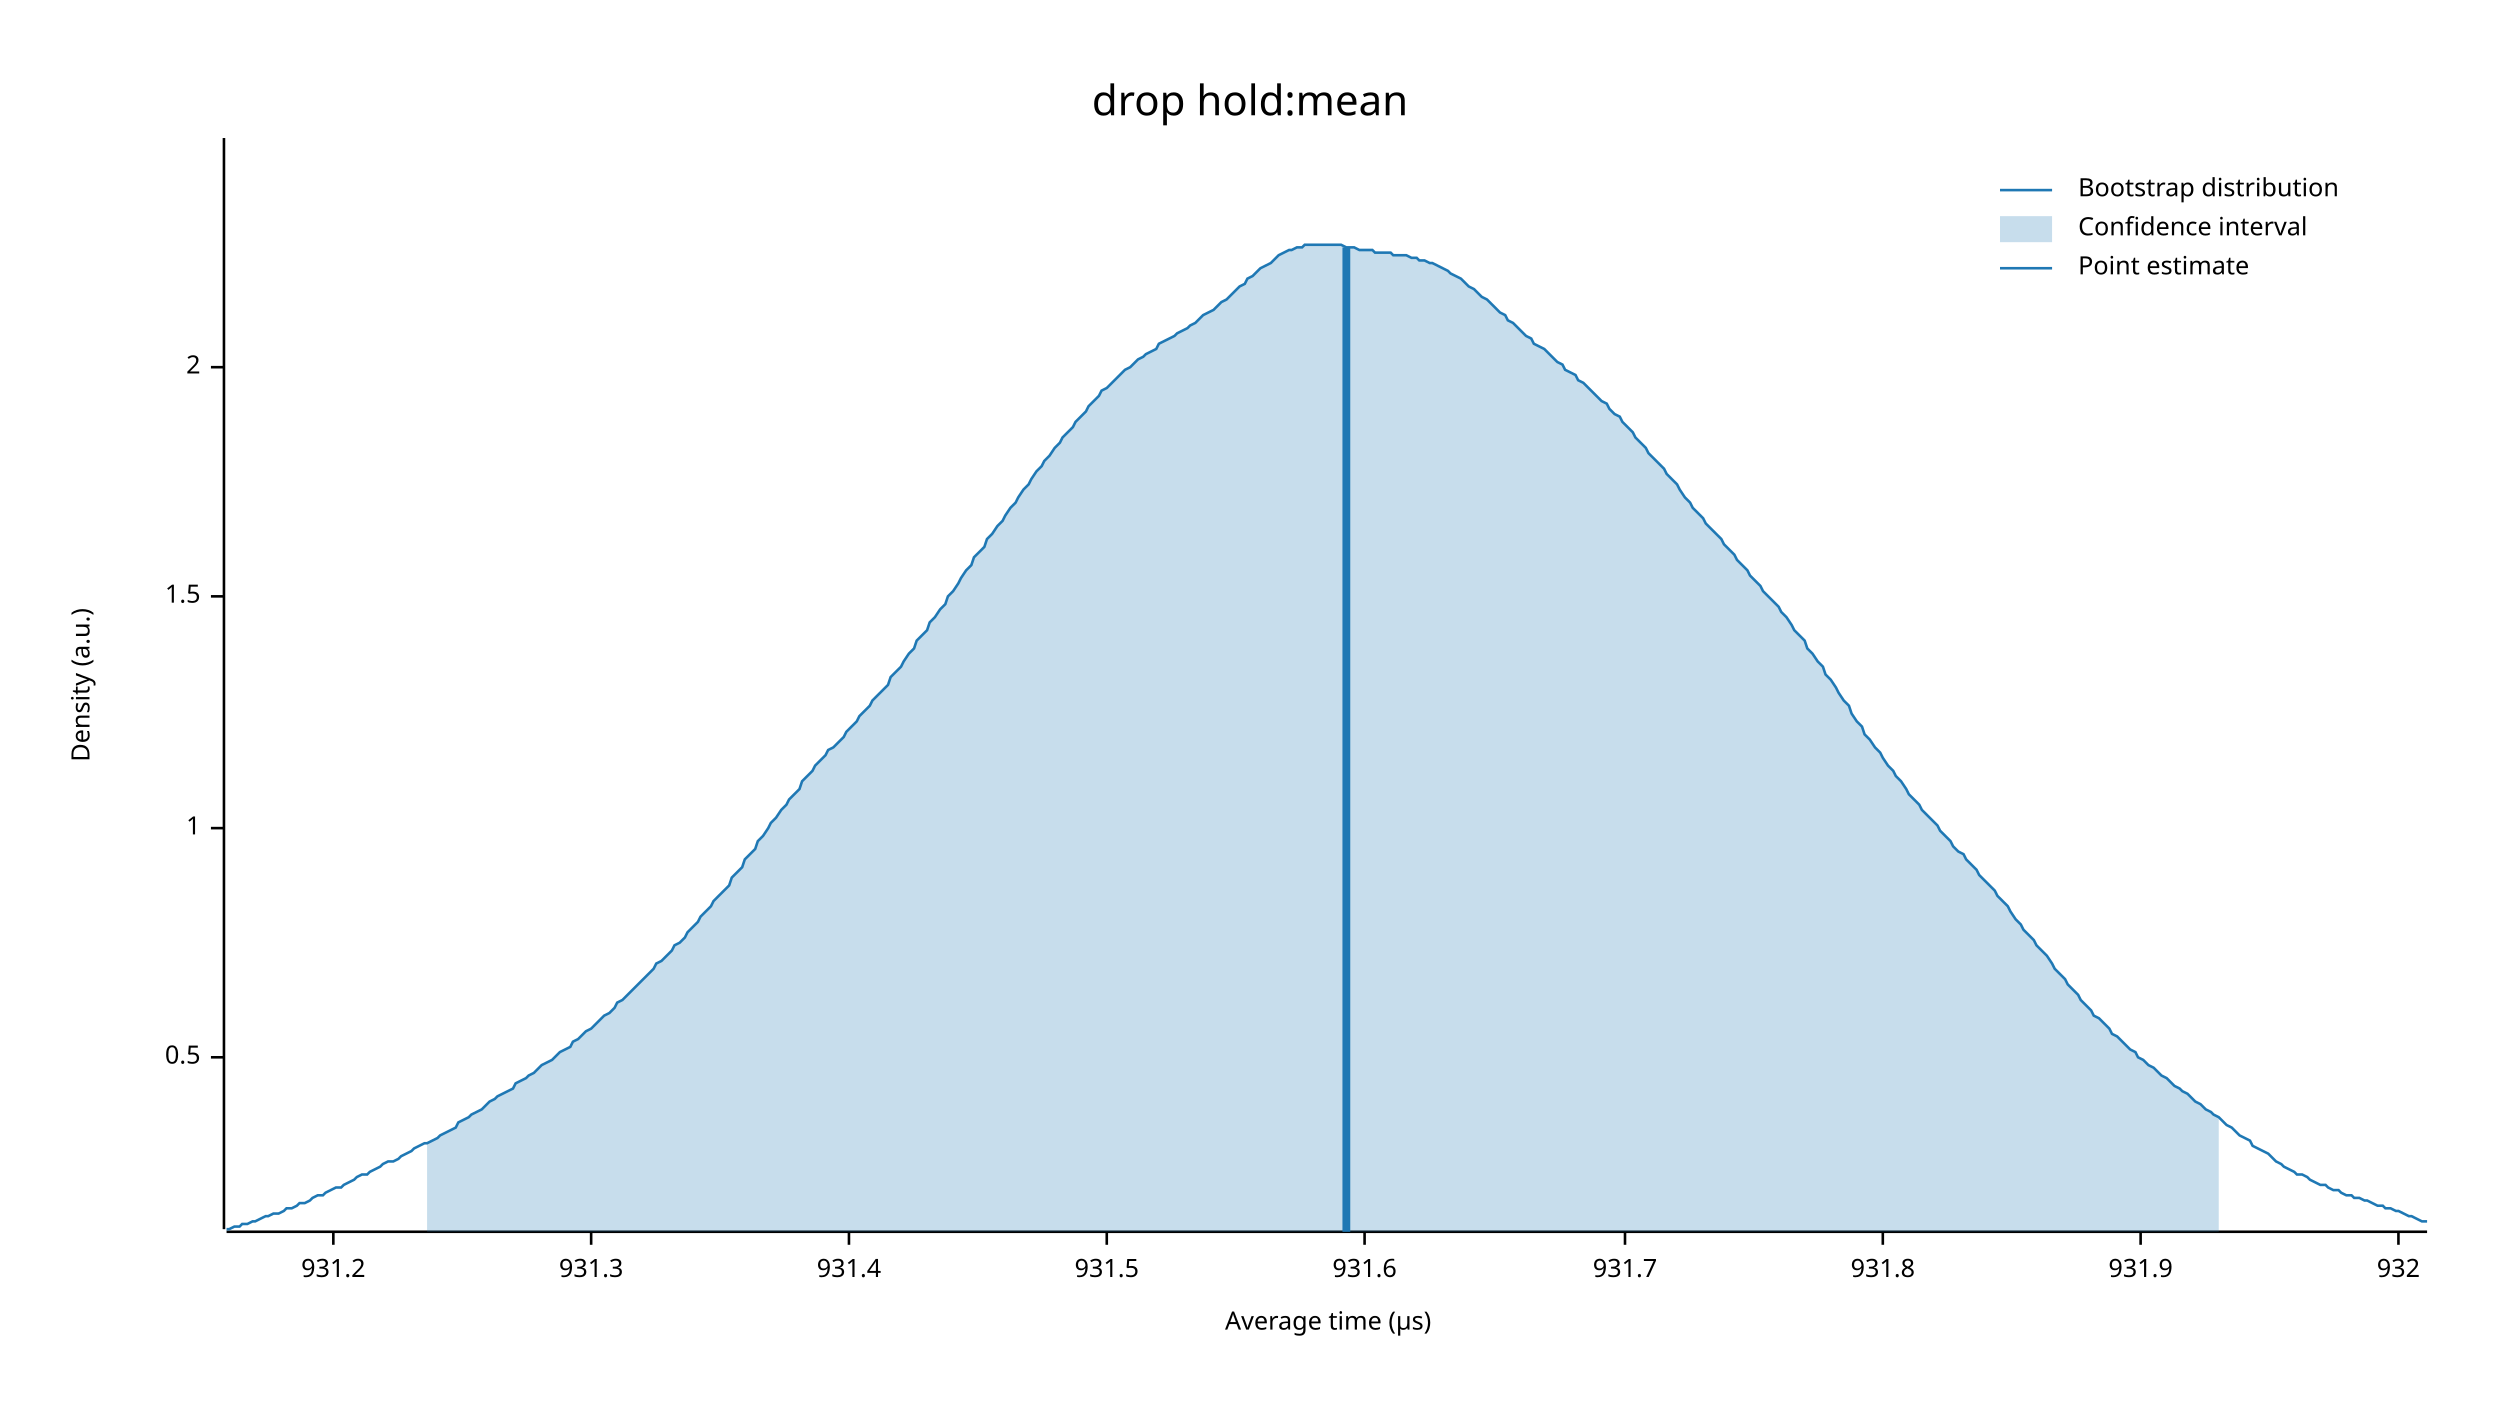
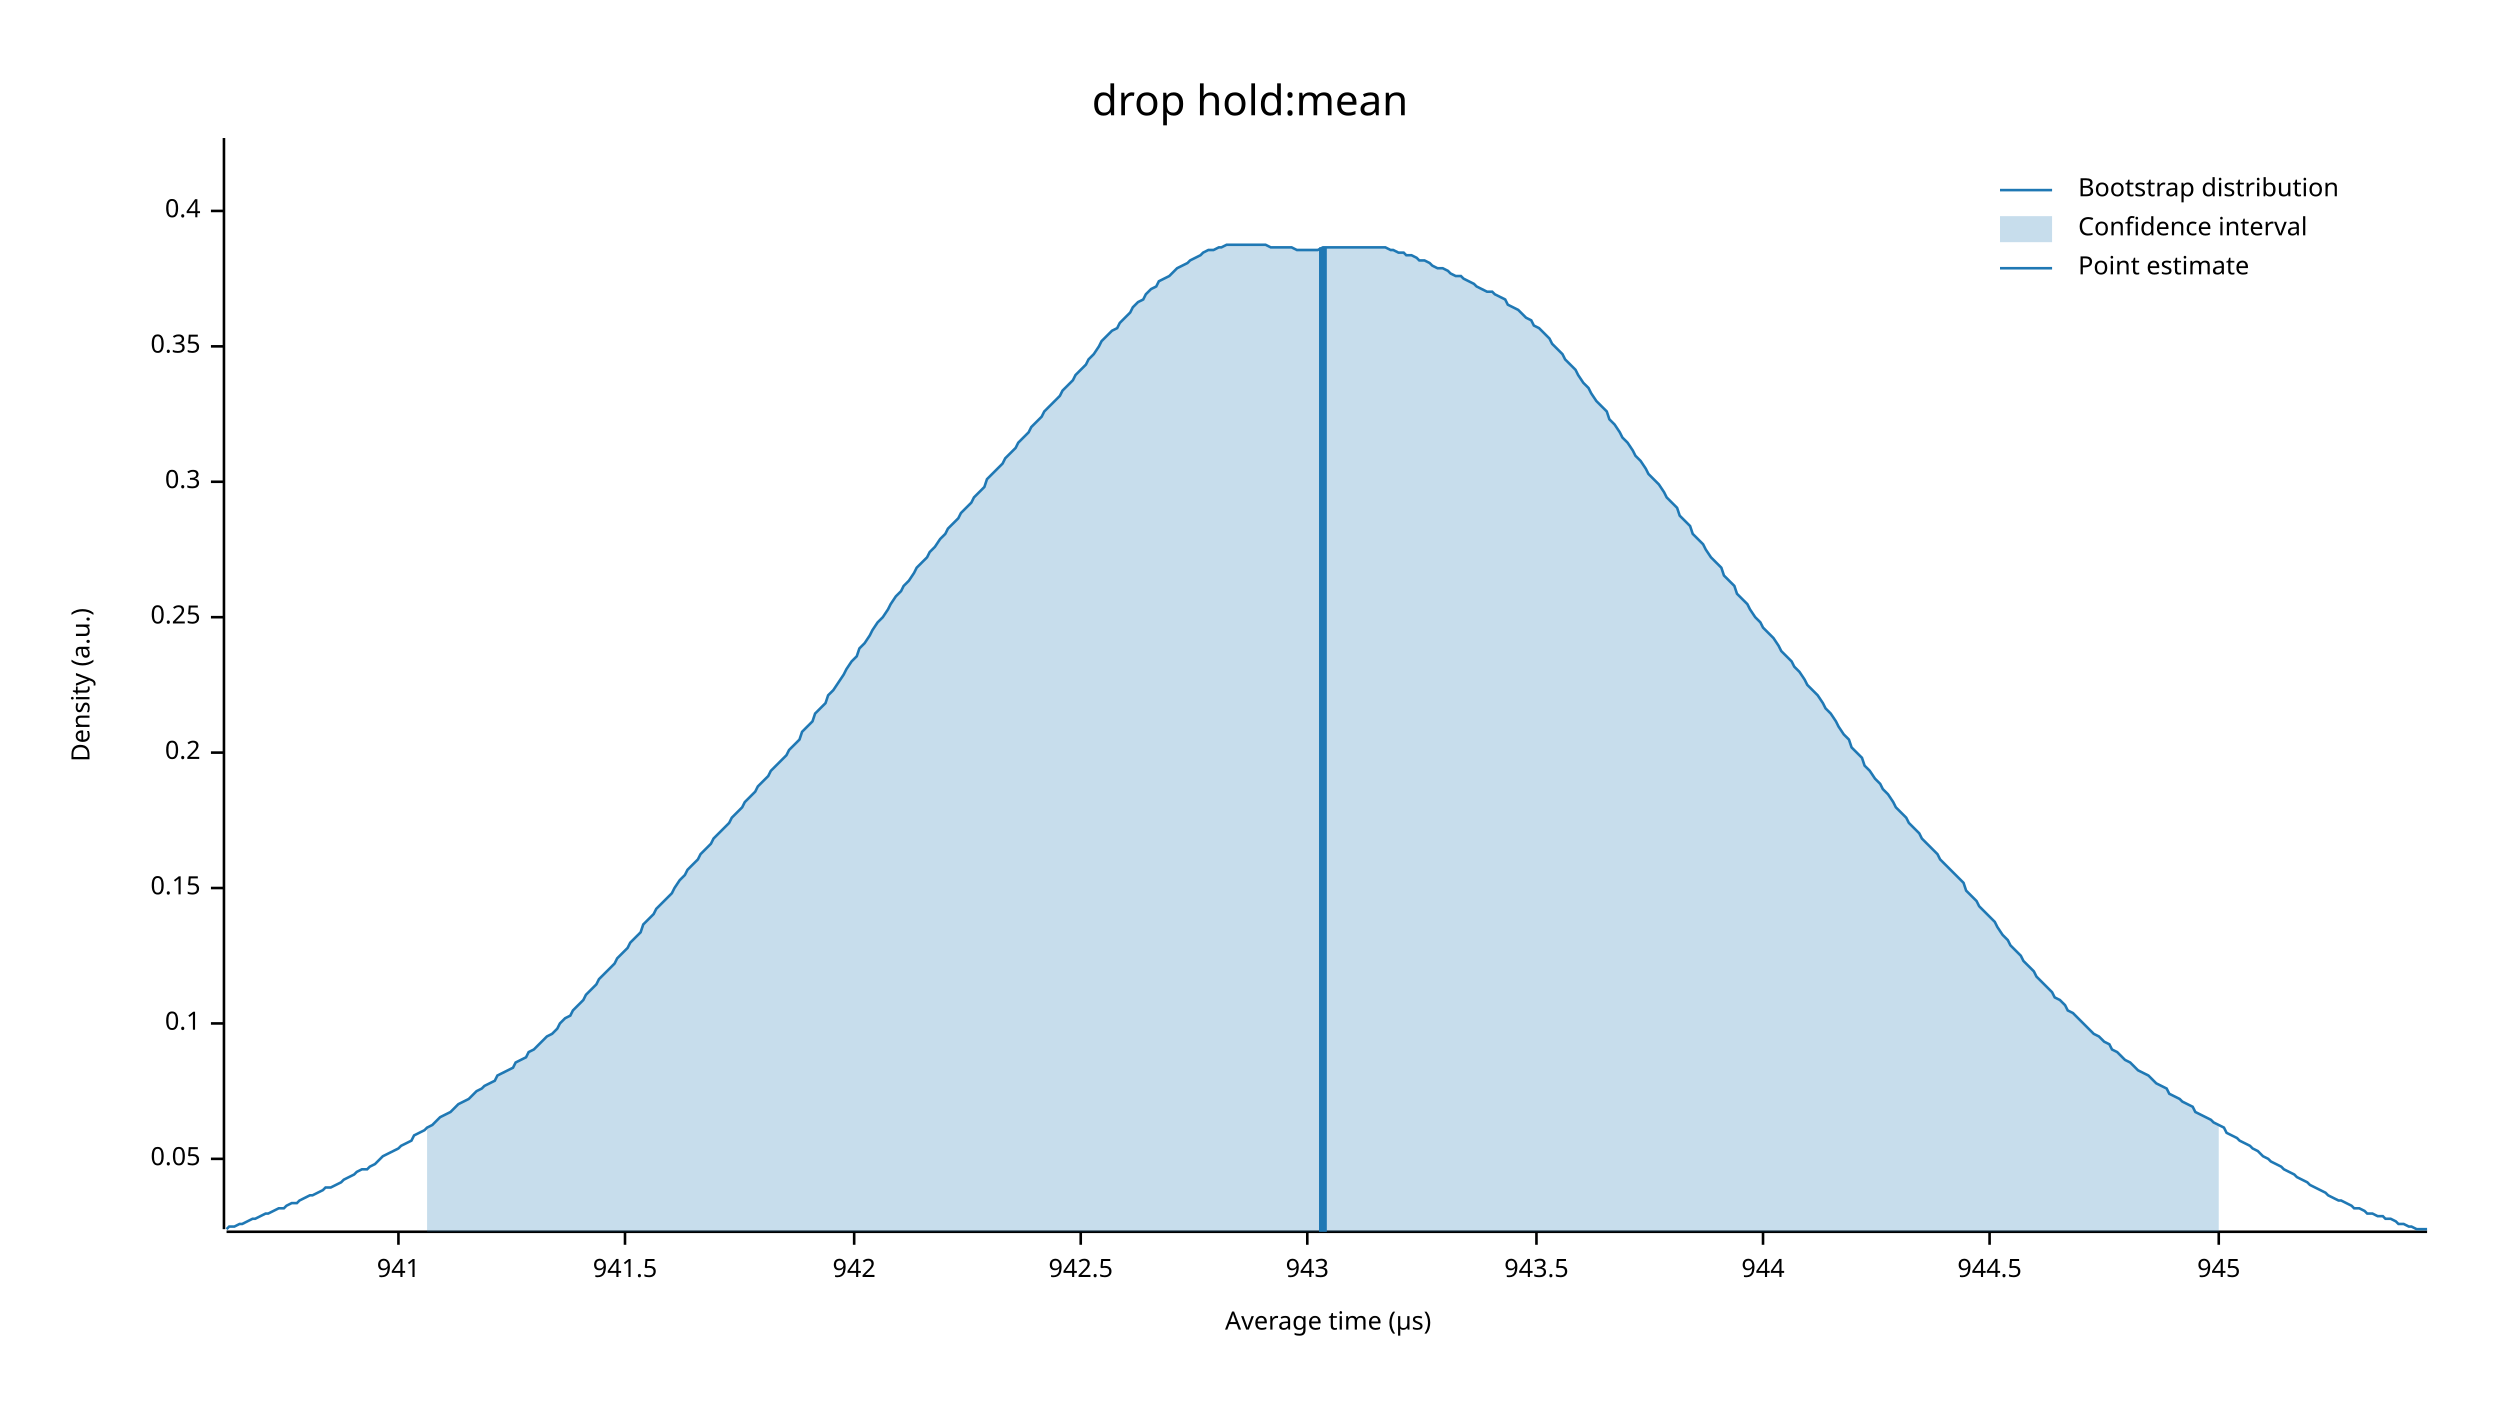
<svg xmlns="http://www.w3.org/2000/svg" width="960" height="540" viewBox="0 0 960 540">
  <text x="480" y="32" dy="0.76em" text-anchor="middle" font-family="sans-serif" font-size="16.129" opacity="1" fill="#000000">
drop hold:mean
</text>
  <text x="27" y="263" dy="0.76em" text-anchor="middle" font-family="sans-serif" font-size="9.677" opacity="1" fill="#000000" transform="rotate(270, 27, 263)">
Density (a.u.)
</text>
  <text x="510" y="513" dy="-0.5ex" text-anchor="middle" font-family="sans-serif" font-size="9.677" opacity="1" fill="#000000">
Average time (µs)
</text>
  <polyline fill="none" opacity="1" stroke="#000000" stroke-width="1" points="86,53 86,472 " />
-   <text x="77" y="406" dy="0.5ex" text-anchor="end" font-family="sans-serif" font-size="9.677" opacity="1" fill="#000000">
- 0.5
+   <text x="77" y="445" dy="0.5ex" text-anchor="end" font-family="sans-serif" font-size="9.677" opacity="1" fill="#000000">
+ 0.05
</text>
-   <polyline fill="none" opacity="1" stroke="#000000" stroke-width="1" points="81,406 86,406 " />
-   <text x="77" y="318" dy="0.5ex" text-anchor="end" font-family="sans-serif" font-size="9.677" opacity="1" fill="#000000">
- 1
+   <polyline fill="none" opacity="1" stroke="#000000" stroke-width="1" points="81,445 86,445 " />
+   <text x="77" y="393" dy="0.5ex" text-anchor="end" font-family="sans-serif" font-size="9.677" opacity="1" fill="#000000">
+ 0.1
</text>
-   <polyline fill="none" opacity="1" stroke="#000000" stroke-width="1" points="81,318 86,318 " />
-   <text x="77" y="229" dy="0.5ex" text-anchor="end" font-family="sans-serif" font-size="9.677" opacity="1" fill="#000000">
- 1.5
+   <polyline fill="none" opacity="1" stroke="#000000" stroke-width="1" points="81,393 86,393 " />
+   <text x="77" y="341" dy="0.5ex" text-anchor="end" font-family="sans-serif" font-size="9.677" opacity="1" fill="#000000">
+ 0.15
</text>
-   <polyline fill="none" opacity="1" stroke="#000000" stroke-width="1" points="81,229 86,229 " />
-   <text x="77" y="141" dy="0.5ex" text-anchor="end" font-family="sans-serif" font-size="9.677" opacity="1" fill="#000000">
- 2
+   <polyline fill="none" opacity="1" stroke="#000000" stroke-width="1" points="81,341 86,341 " />
+   <text x="77" y="289" dy="0.5ex" text-anchor="end" font-family="sans-serif" font-size="9.677" opacity="1" fill="#000000">
+ 0.2
</text>
-   <polyline fill="none" opacity="1" stroke="#000000" stroke-width="1" points="81,141 86,141 " />
+   <polyline fill="none" opacity="1" stroke="#000000" stroke-width="1" points="81,289 86,289 " />
+   <text x="77" y="237" dy="0.5ex" text-anchor="end" font-family="sans-serif" font-size="9.677" opacity="1" fill="#000000">
+ 0.25
+ </text>
+   <polyline fill="none" opacity="1" stroke="#000000" stroke-width="1" points="81,237 86,237 " />
+   <text x="77" y="185" dy="0.5ex" text-anchor="end" font-family="sans-serif" font-size="9.677" opacity="1" fill="#000000">
+ 0.3
+ </text>
+   <polyline fill="none" opacity="1" stroke="#000000" stroke-width="1" points="81,185 86,185 " />
+   <text x="77" y="133" dy="0.5ex" text-anchor="end" font-family="sans-serif" font-size="9.677" opacity="1" fill="#000000">
+ 0.35
+ </text>
+   <polyline fill="none" opacity="1" stroke="#000000" stroke-width="1" points="81,133 86,133 " />
+   <text x="77" y="81" dy="0.5ex" text-anchor="end" font-family="sans-serif" font-size="9.677" opacity="1" fill="#000000">
+ 0.4
+ </text>
+   <polyline fill="none" opacity="1" stroke="#000000" stroke-width="1" points="81,81 86,81 " />
  <polyline fill="none" opacity="1" stroke="#000000" stroke-width="1" points="87,473 932,473 " />
-   <text x="128" y="483" dy="0.76em" text-anchor="middle" font-family="sans-serif" font-size="9.677" opacity="1" fill="#000000">
- 931.2
+   <text x="153" y="483" dy="0.76em" text-anchor="middle" font-family="sans-serif" font-size="9.677" opacity="1" fill="#000000">
+ 941
</text>
-   <polyline fill="none" opacity="1" stroke="#000000" stroke-width="1" points="128,473 128,478 " />
-   <text x="227" y="483" dy="0.76em" text-anchor="middle" font-family="sans-serif" font-size="9.677" opacity="1" fill="#000000">
- 931.3
+   <polyline fill="none" opacity="1" stroke="#000000" stroke-width="1" points="153,473 153,478 " />
+   <text x="240" y="483" dy="0.76em" text-anchor="middle" font-family="sans-serif" font-size="9.677" opacity="1" fill="#000000">
+ 941.5
</text>
-   <polyline fill="none" opacity="1" stroke="#000000" stroke-width="1" points="227,473 227,478 " />
-   <text x="326" y="483" dy="0.76em" text-anchor="middle" font-family="sans-serif" font-size="9.677" opacity="1" fill="#000000">
- 931.4
+   <polyline fill="none" opacity="1" stroke="#000000" stroke-width="1" points="240,473 240,478 " />
+   <text x="328" y="483" dy="0.76em" text-anchor="middle" font-family="sans-serif" font-size="9.677" opacity="1" fill="#000000">
+ 942
</text>
-   <polyline fill="none" opacity="1" stroke="#000000" stroke-width="1" points="326,473 326,478 " />
-   <text x="425" y="483" dy="0.76em" text-anchor="middle" font-family="sans-serif" font-size="9.677" opacity="1" fill="#000000">
- 931.5
+   <polyline fill="none" opacity="1" stroke="#000000" stroke-width="1" points="328,473 328,478 " />
+   <text x="415" y="483" dy="0.76em" text-anchor="middle" font-family="sans-serif" font-size="9.677" opacity="1" fill="#000000">
+ 942.5
</text>
-   <polyline fill="none" opacity="1" stroke="#000000" stroke-width="1" points="425,473 425,478 " />
-   <text x="524" y="483" dy="0.76em" text-anchor="middle" font-family="sans-serif" font-size="9.677" opacity="1" fill="#000000">
- 931.6
+   <polyline fill="none" opacity="1" stroke="#000000" stroke-width="1" points="415,473 415,478 " />
+   <text x="502" y="483" dy="0.76em" text-anchor="middle" font-family="sans-serif" font-size="9.677" opacity="1" fill="#000000">
+ 943
</text>
-   <polyline fill="none" opacity="1" stroke="#000000" stroke-width="1" points="524,473 524,478 " />
-   <text x="624" y="483" dy="0.76em" text-anchor="middle" font-family="sans-serif" font-size="9.677" opacity="1" fill="#000000">
- 931.7
+   <polyline fill="none" opacity="1" stroke="#000000" stroke-width="1" points="502,473 502,478 " />
+   <text x="590" y="483" dy="0.76em" text-anchor="middle" font-family="sans-serif" font-size="9.677" opacity="1" fill="#000000">
+ 943.5
</text>
-   <polyline fill="none" opacity="1" stroke="#000000" stroke-width="1" points="624,473 624,478 " />
-   <text x="723" y="483" dy="0.76em" text-anchor="middle" font-family="sans-serif" font-size="9.677" opacity="1" fill="#000000">
- 931.8
+   <polyline fill="none" opacity="1" stroke="#000000" stroke-width="1" points="590,473 590,478 " />
+   <text x="677" y="483" dy="0.76em" text-anchor="middle" font-family="sans-serif" font-size="9.677" opacity="1" fill="#000000">
+ 944
</text>
-   <polyline fill="none" opacity="1" stroke="#000000" stroke-width="1" points="723,473 723,478 " />
-   <text x="822" y="483" dy="0.76em" text-anchor="middle" font-family="sans-serif" font-size="9.677" opacity="1" fill="#000000">
- 931.9
+   <polyline fill="none" opacity="1" stroke="#000000" stroke-width="1" points="677,473 677,478 " />
+   <text x="764" y="483" dy="0.76em" text-anchor="middle" font-family="sans-serif" font-size="9.677" opacity="1" fill="#000000">
+ 944.5
</text>
-   <polyline fill="none" opacity="1" stroke="#000000" stroke-width="1" points="822,473 822,478 " />
-   <text x="921" y="483" dy="0.76em" text-anchor="middle" font-family="sans-serif" font-size="9.677" opacity="1" fill="#000000">
- 932
+   <polyline fill="none" opacity="1" stroke="#000000" stroke-width="1" points="764,473 764,478 " />
+   <text x="852" y="483" dy="0.76em" text-anchor="middle" font-family="sans-serif" font-size="9.677" opacity="1" fill="#000000">
+ 945
</text>
-   <polyline fill="none" opacity="1" stroke="#000000" stroke-width="1" points="921,473 921,478 " />
-   <polyline fill="none" opacity="1" stroke="#1F78B4" stroke-width="1" points="87,472 88,472 90,471 92,471 93,470 95,470 97,469 98,469 100,468 102,467 103,467 105,466 107,466 109,465 110,464 112,464 114,463 115,462 117,462 119,461 120,460 122,459 124,459 125,458 127,457 129,456 131,456 132,455 134,454 136,453 137,452 139,451 141,451 142,450 144,449 146,448 147,447 149,446 151,446 153,445 154,444 156,443 158,442 159,441 161,440 163,439 164,439 166,438 168,437 169,436 171,435 173,434 175,433 176,431 178,430 180,429 181,428 183,427 185,426 186,425 188,423 190,422 191,421 193,420 195,419 197,418 198,416 200,415 202,414 203,413 205,412 207,410 208,409 210,408 212,407 214,405 215,404 217,403 219,402 220,400 222,399 224,397 225,396 227,395 229,393 230,392 232,390 234,389 236,387 237,385 239,384 241,382 242,381 244,379 246,377 247,376 249,374 251,372 252,370 254,369 256,367 258,365 259,363 261,362 263,360 264,358 266,356 268,354 269,352 271,350 273,348 274,346 276,344 278,342 280,340 281,337 283,335 285,333 286,330 288,328 290,326 291,323 293,321 295,318 296,316 298,314 300,311 302,309 303,307 305,305 307,303 308,300 310,298 312,296 313,294 315,292 317,290 318,288 320,287 322,285 324,283 325,281 327,279 329,277 330,275 332,273 334,271 335,269 337,267 339,265 341,263 342,260 344,258 346,256 347,254 349,251 351,249 352,246 354,244 356,242 357,239 359,237 361,234 363,232 364,229 366,227 368,224 369,222 371,219 373,217 374,214 376,212 378,210 379,207 381,205 383,202 385,200 386,198 388,195 390,193 391,191 393,188 395,186 396,184 398,181 400,179 401,177 403,175 405,172 407,170 408,168 410,166 412,164 413,162 415,160 417,158 418,156 420,154 422,152 423,150 425,149 427,147 429,145 430,144 432,142 434,141 435,140 437,138 439,137 440,136 442,135 444,134 445,132 447,131 449,130 451,129 452,128 454,127 456,126 457,125 459,124 461,122 462,121 464,120 466,119 468,117 469,116 471,115 473,113 474,112 476,110 478,109 479,107 481,106 483,104 484,103 486,102 488,101 490,99 491,98 493,97 495,96 496,96 498,95 500,95 501,94 503,94 505,94 506,94 508,94 510,94 512,94 513,94 515,94 517,95 518,95 520,95 522,96 523,96 525,96 527,96 528,97 530,97 532,97 534,97 535,98 537,98 539,98 540,98 542,99 544,99 545,100 547,100 549,101 550,101 552,102 554,103 556,104 557,105 559,106 561,107 562,108 564,110 566,111 567,112 569,114 571,115 573,117 574,118 576,120 578,121 579,123 581,124 583,126 584,127 586,129 588,130 589,132 591,133 593,134 595,136 596,137 598,139 600,140 601,142 603,143 605,144 606,146 608,147 610,149 611,150 613,152 615,154 617,155 618,157 620,159 622,160 623,162 625,164 627,166 628,168 630,170 632,172 633,174 635,176 637,178 639,180 640,182 642,184 644,186 645,188 647,191 649,193 650,195 652,197 654,199 655,201 657,203 659,205 661,207 662,209 664,211 666,213 667,215 669,217 671,219 672,221 674,223 676,225 677,227 679,229 681,231 683,233 684,235 686,237 688,240 689,242 691,244 693,246 694,249 696,251 698,254 700,256 701,259 703,261 705,264 706,266 708,269 710,271 711,274 713,277 715,279 716,282 718,284 720,287 722,289 723,291 725,294 727,296 728,298 730,300 732,303 733,305 735,307 737,309 738,311 740,313 742,315 744,317 745,319 747,321 749,323 750,325 752,327 754,328 755,330 757,332 759,334 760,336 762,338 764,340 766,342 767,344 769,346 771,348 772,350 774,353 776,355 777,357 779,359 781,361 782,363 784,365 786,367 788,370 789,372 791,374 793,376 794,378 796,380 798,382 799,384 801,386 803,388 804,390 806,391 808,393 810,395 811,397 813,398 815,400 816,401 818,403 820,404 821,406 823,407 825,409 827,410 828,411 830,413 832,414 833,415 835,417 837,418 838,419 840,420 842,422 843,423 845,424 847,426 849,427 850,428 852,429 854,431 855,432 857,433 859,435 860,436 862,437 864,438 865,440 867,441 869,442 871,443 872,444 874,446 876,447 877,448 879,449 881,450 882,451 884,451 886,452 887,453 889,454 891,455 893,455 894,456 896,457 898,457 899,458 901,459 903,459 904,460 906,460 908,461 909,461 911,462 913,463 915,463 916,464 918,464 920,465 921,465 923,466 925,467 926,467 928,468 930,469 932,469 " />
-   <polygon opacity="0.25" fill="#1F78B4" points="164,439 166,438 168,437 169,436 171,435 173,434 175,433 176,431 178,430 180,429 181,428 183,427 185,426 186,425 188,423 190,422 191,421 193,420 195,419 197,418 198,416 200,415 202,414 203,413 205,412 207,410 208,409 210,408 212,407 214,405 215,404 217,403 219,402 220,400 222,399 224,397 225,396 227,395 229,393 230,392 232,390 234,389 236,387 237,385 239,384 241,382 242,381 244,379 246,377 247,376 249,374 251,372 252,370 254,369 256,367 258,365 259,363 261,362 263,360 264,358 266,356 268,354 269,352 271,350 273,348 274,346 276,344 278,342 280,340 281,337 283,335 285,333 286,330 288,328 290,326 291,323 293,321 295,318 296,316 298,314 300,311 302,309 303,307 305,305 307,303 308,300 310,298 312,296 313,294 315,292 317,290 318,288 320,287 322,285 324,283 325,281 327,279 329,277 330,275 332,273 334,271 335,269 337,267 339,265 341,263 342,260 344,258 346,256 347,254 349,251 351,249 352,246 354,244 356,242 357,239 359,237 361,234 363,232 364,229 366,227 368,224 369,222 371,219 373,217 374,214 376,212 378,210 379,207 381,205 383,202 385,200 386,198 388,195 390,193 391,191 393,188 395,186 396,184 398,181 400,179 401,177 403,175 405,172 407,170 408,168 410,166 412,164 413,162 415,160 417,158 418,156 420,154 422,152 423,150 425,149 427,147 429,145 430,144 432,142 434,141 435,140 437,138 439,137 440,136 442,135 444,134 445,132 447,131 449,130 451,129 452,128 454,127 456,126 457,125 459,124 461,122 462,121 464,120 466,119 468,117 469,116 471,115 473,113 474,112 476,110 478,109 479,107 481,106 483,104 484,103 486,102 488,101 490,99 491,98 493,97 495,96 496,96 498,95 500,95 501,94 503,94 505,94 506,94 508,94 510,94 512,94 513,94 515,94 517,95 518,95 520,95 522,96 523,96 525,96 527,96 528,97 530,97 532,97 534,97 535,98 537,98 539,98 540,98 542,99 544,99 545,100 547,100 549,101 550,101 552,102 554,103 556,104 557,105 559,106 561,107 562,108 564,110 566,111 567,112 569,114 571,115 573,117 574,118 576,120 578,121 579,123 581,124 583,126 584,127 586,129 588,130 589,132 591,133 593,134 595,136 596,137 598,139 600,140 601,142 603,143 605,144 606,146 608,147 610,149 611,150 613,152 615,154 617,155 618,157 620,159 622,160 623,162 625,164 627,166 628,168 630,170 632,172 633,174 635,176 637,178 639,180 640,182 642,184 644,186 645,188 647,191 649,193 650,195 652,197 654,199 655,201 657,203 659,205 661,207 662,209 664,211 666,213 667,215 669,217 671,219 672,221 674,223 676,225 677,227 679,229 681,231 683,233 684,235 686,237 688,240 689,242 691,244 693,246 694,249 696,251 698,254 700,256 701,259 703,261 705,264 706,266 708,269 710,271 711,274 713,277 715,279 716,282 718,284 720,287 722,289 723,291 725,294 727,296 728,298 730,300 732,303 733,305 735,307 737,309 738,311 740,313 742,315 744,317 745,319 747,321 749,323 750,325 752,327 754,328 755,330 757,332 759,334 760,336 762,338 764,340 766,342 767,344 769,346 771,348 772,350 774,353 776,355 777,357 779,359 781,361 782,363 784,365 786,367 788,370 789,372 791,374 793,376 794,378 796,380 798,382 799,384 801,386 803,388 804,390 806,391 808,393 810,395 811,397 813,398 815,400 816,401 818,403 820,404 821,406 823,407 825,409 827,410 828,411 830,413 832,414 833,415 835,417 837,418 838,419 840,420 842,422 843,423 845,424 847,426 849,427 850,428 852,429 852,473 164,473 " />
-   <polyline fill="none" opacity="1" stroke="#1F78B4" stroke-width="3" points="517,473 517,95 " />
+   <polyline fill="none" opacity="1" stroke="#000000" stroke-width="1" points="852,473 852,478 " />
+   <polyline fill="none" opacity="1" stroke="#1F78B4" stroke-width="1" points="87,472 88,471 90,471 92,470 93,470 95,469 97,468 98,468 100,467 102,466 103,466 105,465 107,464 109,464 110,463 112,462 114,462 115,461 117,460 119,459 120,459 122,458 124,457 125,456 127,456 129,455 131,454 132,453 134,452 136,451 137,450 139,449 141,449 142,448 144,447 146,445 147,444 149,443 151,442 153,441 154,440 156,439 158,438 159,436 161,435 163,434 164,433 166,432 168,430 169,429 171,428 173,427 175,425 176,424 178,423 180,422 181,421 183,419 185,418 186,417 188,416 190,415 191,413 193,412 195,411 197,410 198,408 200,407 202,406 203,404 205,403 207,401 208,400 210,398 212,397 214,395 215,393 217,391 219,390 220,388 222,386 224,384 225,382 227,380 229,378 230,376 232,374 234,372 236,370 237,368 239,366 241,364 242,362 244,360 246,358 247,355 249,353 251,351 252,349 254,347 256,345 258,343 259,341 261,338 263,336 264,334 266,332 268,330 269,328 271,326 273,324 274,322 276,320 278,318 280,316 281,314 283,312 285,310 286,308 288,306 290,304 291,302 293,300 295,298 296,296 298,294 300,292 302,290 303,288 305,286 307,284 308,281 310,279 312,277 313,274 315,272 317,270 318,267 320,265 322,262 324,259 325,257 327,254 329,252 330,249 332,247 334,244 335,242 337,239 339,237 341,234 342,232 344,229 346,227 347,225 349,223 351,220 352,218 354,216 356,214 357,212 359,210 361,207 363,205 364,203 366,201 368,199 369,197 371,195 373,193 374,191 376,189 378,187 379,184 381,182 383,180 385,178 386,176 388,174 390,172 391,170 393,168 395,166 396,164 398,162 400,160 401,158 403,156 405,154 407,152 408,150 410,148 412,146 413,144 415,142 417,140 418,138 420,136 422,133 423,131 425,129 427,127 429,126 430,124 432,122 434,120 435,118 437,116 439,115 440,113 442,111 444,110 445,108 447,107 449,106 451,104 452,103 454,102 456,101 457,100 459,99 461,98 462,97 464,96 466,96 468,95 469,95 471,94 473,94 474,94 476,94 478,94 479,94 481,94 483,94 484,94 486,94 488,95 490,95 491,95 493,95 495,95 496,95 498,96 500,96 501,96 503,96 505,96 506,96 508,95 510,95 512,95 513,95 515,95 517,95 518,95 520,95 522,95 523,95 525,95 527,95 528,95 530,95 532,95 534,96 535,96 537,97 539,97 540,98 542,98 544,99 545,100 547,100 549,101 550,102 552,103 554,103 556,104 557,105 559,106 561,106 562,107 564,108 566,109 567,110 569,111 571,112 573,112 574,113 576,114 578,115 579,117 581,118 583,119 584,120 586,122 588,123 589,125 591,126 593,128 595,130 596,132 598,134 600,136 601,138 603,140 605,142 606,144 608,147 610,149 611,151 613,154 615,156 617,158 618,161 620,163 622,166 623,168 625,170 627,173 628,175 630,177 632,180 633,182 635,184 637,186 639,189 640,191 642,193 644,195 645,198 647,200 649,202 650,205 652,207 654,209 655,211 657,214 659,216 661,218 662,221 664,223 666,225 667,228 669,230 671,232 672,234 674,237 676,239 677,241 679,243 681,245 683,248 684,250 686,252 688,254 689,256 691,258 693,261 694,263 696,265 698,267 700,270 701,272 703,274 705,277 706,279 708,282 710,284 711,287 713,289 715,291 716,294 718,296 720,299 722,301 723,303 725,305 727,308 728,310 730,312 732,314 733,316 735,318 737,320 738,322 740,324 742,326 744,328 745,330 747,332 749,334 750,335 752,337 754,339 755,342 757,344 759,346 760,348 762,350 764,352 766,354 767,356 769,359 771,361 772,363 774,365 776,367 777,369 779,371 781,373 782,375 784,377 786,379 788,381 789,383 791,384 793,386 794,388 796,389 798,391 799,392 801,394 803,396 804,397 806,398 808,400 810,401 811,403 813,404 815,406 816,407 818,408 820,410 821,411 823,412 825,413 827,415 828,416 830,417 832,418 833,420 835,421 837,422 838,423 840,424 842,425 843,427 845,428 847,429 849,430 850,431 852,432 854,433 855,435 857,436 859,437 860,438 862,439 864,440 865,441 867,442 869,444 871,445 872,446 874,447 876,448 877,449 879,450 881,451 882,452 884,453 886,454 887,455 889,456 891,457 893,458 894,459 896,460 898,461 899,461 901,462 903,463 904,464 906,464 908,465 909,466 911,466 913,467 915,467 916,468 918,468 920,469 921,470 923,470 925,471 926,471 928,472 930,472 932,472 " />
+   <polygon opacity="0.25" fill="#1F78B4" points="164,433 166,432 168,430 169,429 171,428 173,427 175,425 176,424 178,423 180,422 181,421 183,419 185,418 186,417 188,416 190,415 191,413 193,412 195,411 197,410 198,408 200,407 202,406 203,404 205,403 207,401 208,400 210,398 212,397 214,395 215,393 217,391 219,390 220,388 222,386 224,384 225,382 227,380 229,378 230,376 232,374 234,372 236,370 237,368 239,366 241,364 242,362 244,360 246,358 247,355 249,353 251,351 252,349 254,347 256,345 258,343 259,341 261,338 263,336 264,334 266,332 268,330 269,328 271,326 273,324 274,322 276,320 278,318 280,316 281,314 283,312 285,310 286,308 288,306 290,304 291,302 293,300 295,298 296,296 298,294 300,292 302,290 303,288 305,286 307,284 308,281 310,279 312,277 313,274 315,272 317,270 318,267 320,265 322,262 324,259 325,257 327,254 329,252 330,249 332,247 334,244 335,242 337,239 339,237 341,234 342,232 344,229 346,227 347,225 349,223 351,220 352,218 354,216 356,214 357,212 359,210 361,207 363,205 364,203 366,201 368,199 369,197 371,195 373,193 374,191 376,189 378,187 379,184 381,182 383,180 385,178 386,176 388,174 390,172 391,170 393,168 395,166 396,164 398,162 400,160 401,158 403,156 405,154 407,152 408,150 410,148 412,146 413,144 415,142 417,140 418,138 420,136 422,133 423,131 425,129 427,127 429,126 430,124 432,122 434,120 435,118 437,116 439,115 440,113 442,111 444,110 445,108 447,107 449,106 451,104 452,103 454,102 456,101 457,100 459,99 461,98 462,97 464,96 466,96 468,95 469,95 471,94 473,94 474,94 476,94 478,94 479,94 481,94 483,94 484,94 486,94 488,95 490,95 491,95 493,95 495,95 496,95 498,96 500,96 501,96 503,96 505,96 506,96 508,95 510,95 512,95 513,95 515,95 517,95 518,95 520,95 522,95 523,95 525,95 527,95 528,95 530,95 532,95 534,96 535,96 537,97 539,97 540,98 542,98 544,99 545,100 547,100 549,101 550,102 552,103 554,103 556,104 557,105 559,106 561,106 562,107 564,108 566,109 567,110 569,111 571,112 573,112 574,113 576,114 578,115 579,117 581,118 583,119 584,120 586,122 588,123 589,125 591,126 593,128 595,130 596,132 598,134 600,136 601,138 603,140 605,142 606,144 608,147 610,149 611,151 613,154 615,156 617,158 618,161 620,163 622,166 623,168 625,170 627,173 628,175 630,177 632,180 633,182 635,184 637,186 639,189 640,191 642,193 644,195 645,198 647,200 649,202 650,205 652,207 654,209 655,211 657,214 659,216 661,218 662,221 664,223 666,225 667,228 669,230 671,232 672,234 674,237 676,239 677,241 679,243 681,245 683,248 684,250 686,252 688,254 689,256 691,258 693,261 694,263 696,265 698,267 700,270 701,272 703,274 705,277 706,279 708,282 710,284 711,287 713,289 715,291 716,294 718,296 720,299 722,301 723,303 725,305 727,308 728,310 730,312 732,314 733,316 735,318 737,320 738,322 740,324 742,326 744,328 745,330 747,332 749,334 750,335 752,337 754,339 755,342 757,344 759,346 760,348 762,350 764,352 766,354 767,356 769,359 771,361 772,363 774,365 776,367 777,369 779,371 781,373 782,375 784,377 786,379 788,381 789,383 791,384 793,386 794,388 796,389 798,391 799,392 801,394 803,396 804,397 806,398 808,400 810,401 811,403 813,404 815,406 816,407 818,408 820,410 821,411 823,412 825,413 827,415 828,416 830,417 832,418 833,420 835,421 837,422 838,423 840,424 842,425 843,427 845,428 847,429 849,430 850,431 852,432 852,473 164,473 " />
+   <polyline fill="none" opacity="1" stroke="#1F78B4" stroke-width="3" points="508,473 508,95 " />
  <text x="798" y="68" dy="0.76em" text-anchor="start" font-family="sans-serif" font-size="9.677" opacity="1" fill="#000000">
Bootstrap distribution
</text>
  <text x="798" y="83" dy="0.76em" text-anchor="start" font-family="sans-serif" font-size="9.677" opacity="1" fill="#000000">
Confidence interval
</text>
  <text x="798" y="98" dy="0.76em" text-anchor="start" font-family="sans-serif" font-size="9.677" opacity="1" fill="#000000">
Point estimate
</text>
  <polyline fill="none" opacity="1" stroke="#1F78B4" stroke-width="1" points="768,73 788,73 " />
  <rect x="768" y="83" width="20" height="10" opacity="0.25" fill="#1F78B4" stroke="none" />
  <polyline fill="none" opacity="1" stroke="#1F78B4" stroke-width="1" points="768,103 788,103 " />
</svg>
